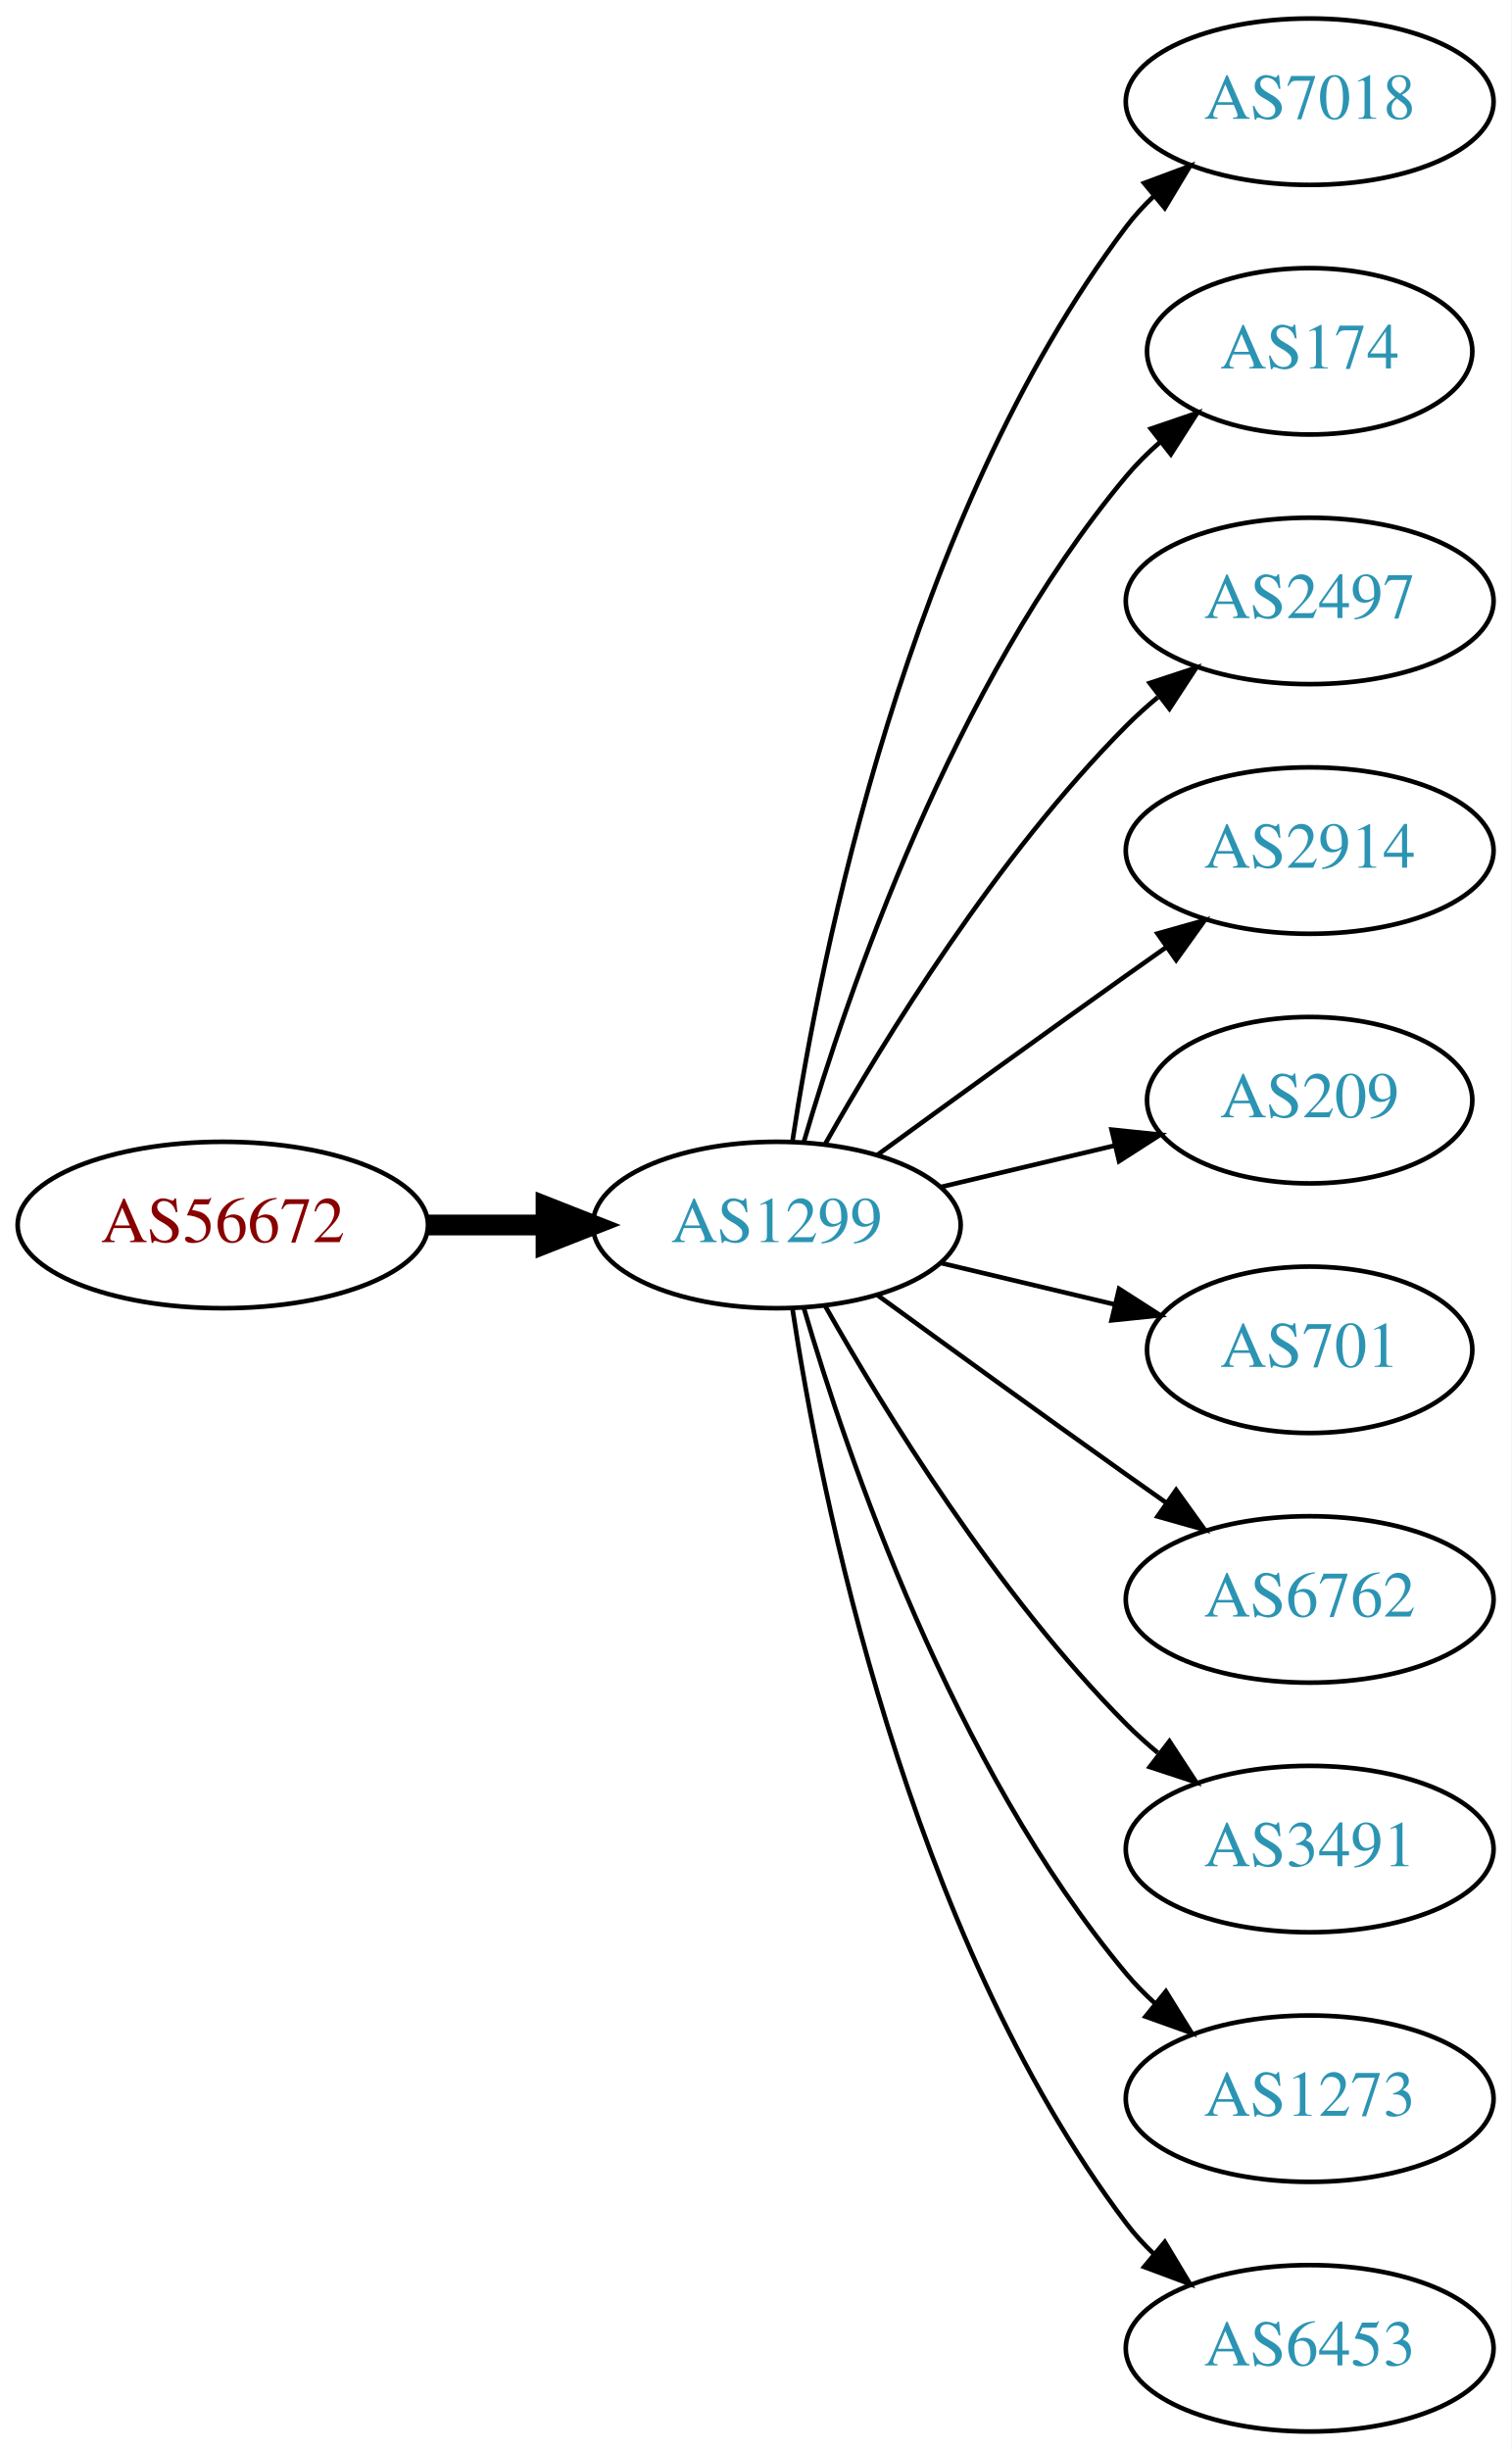
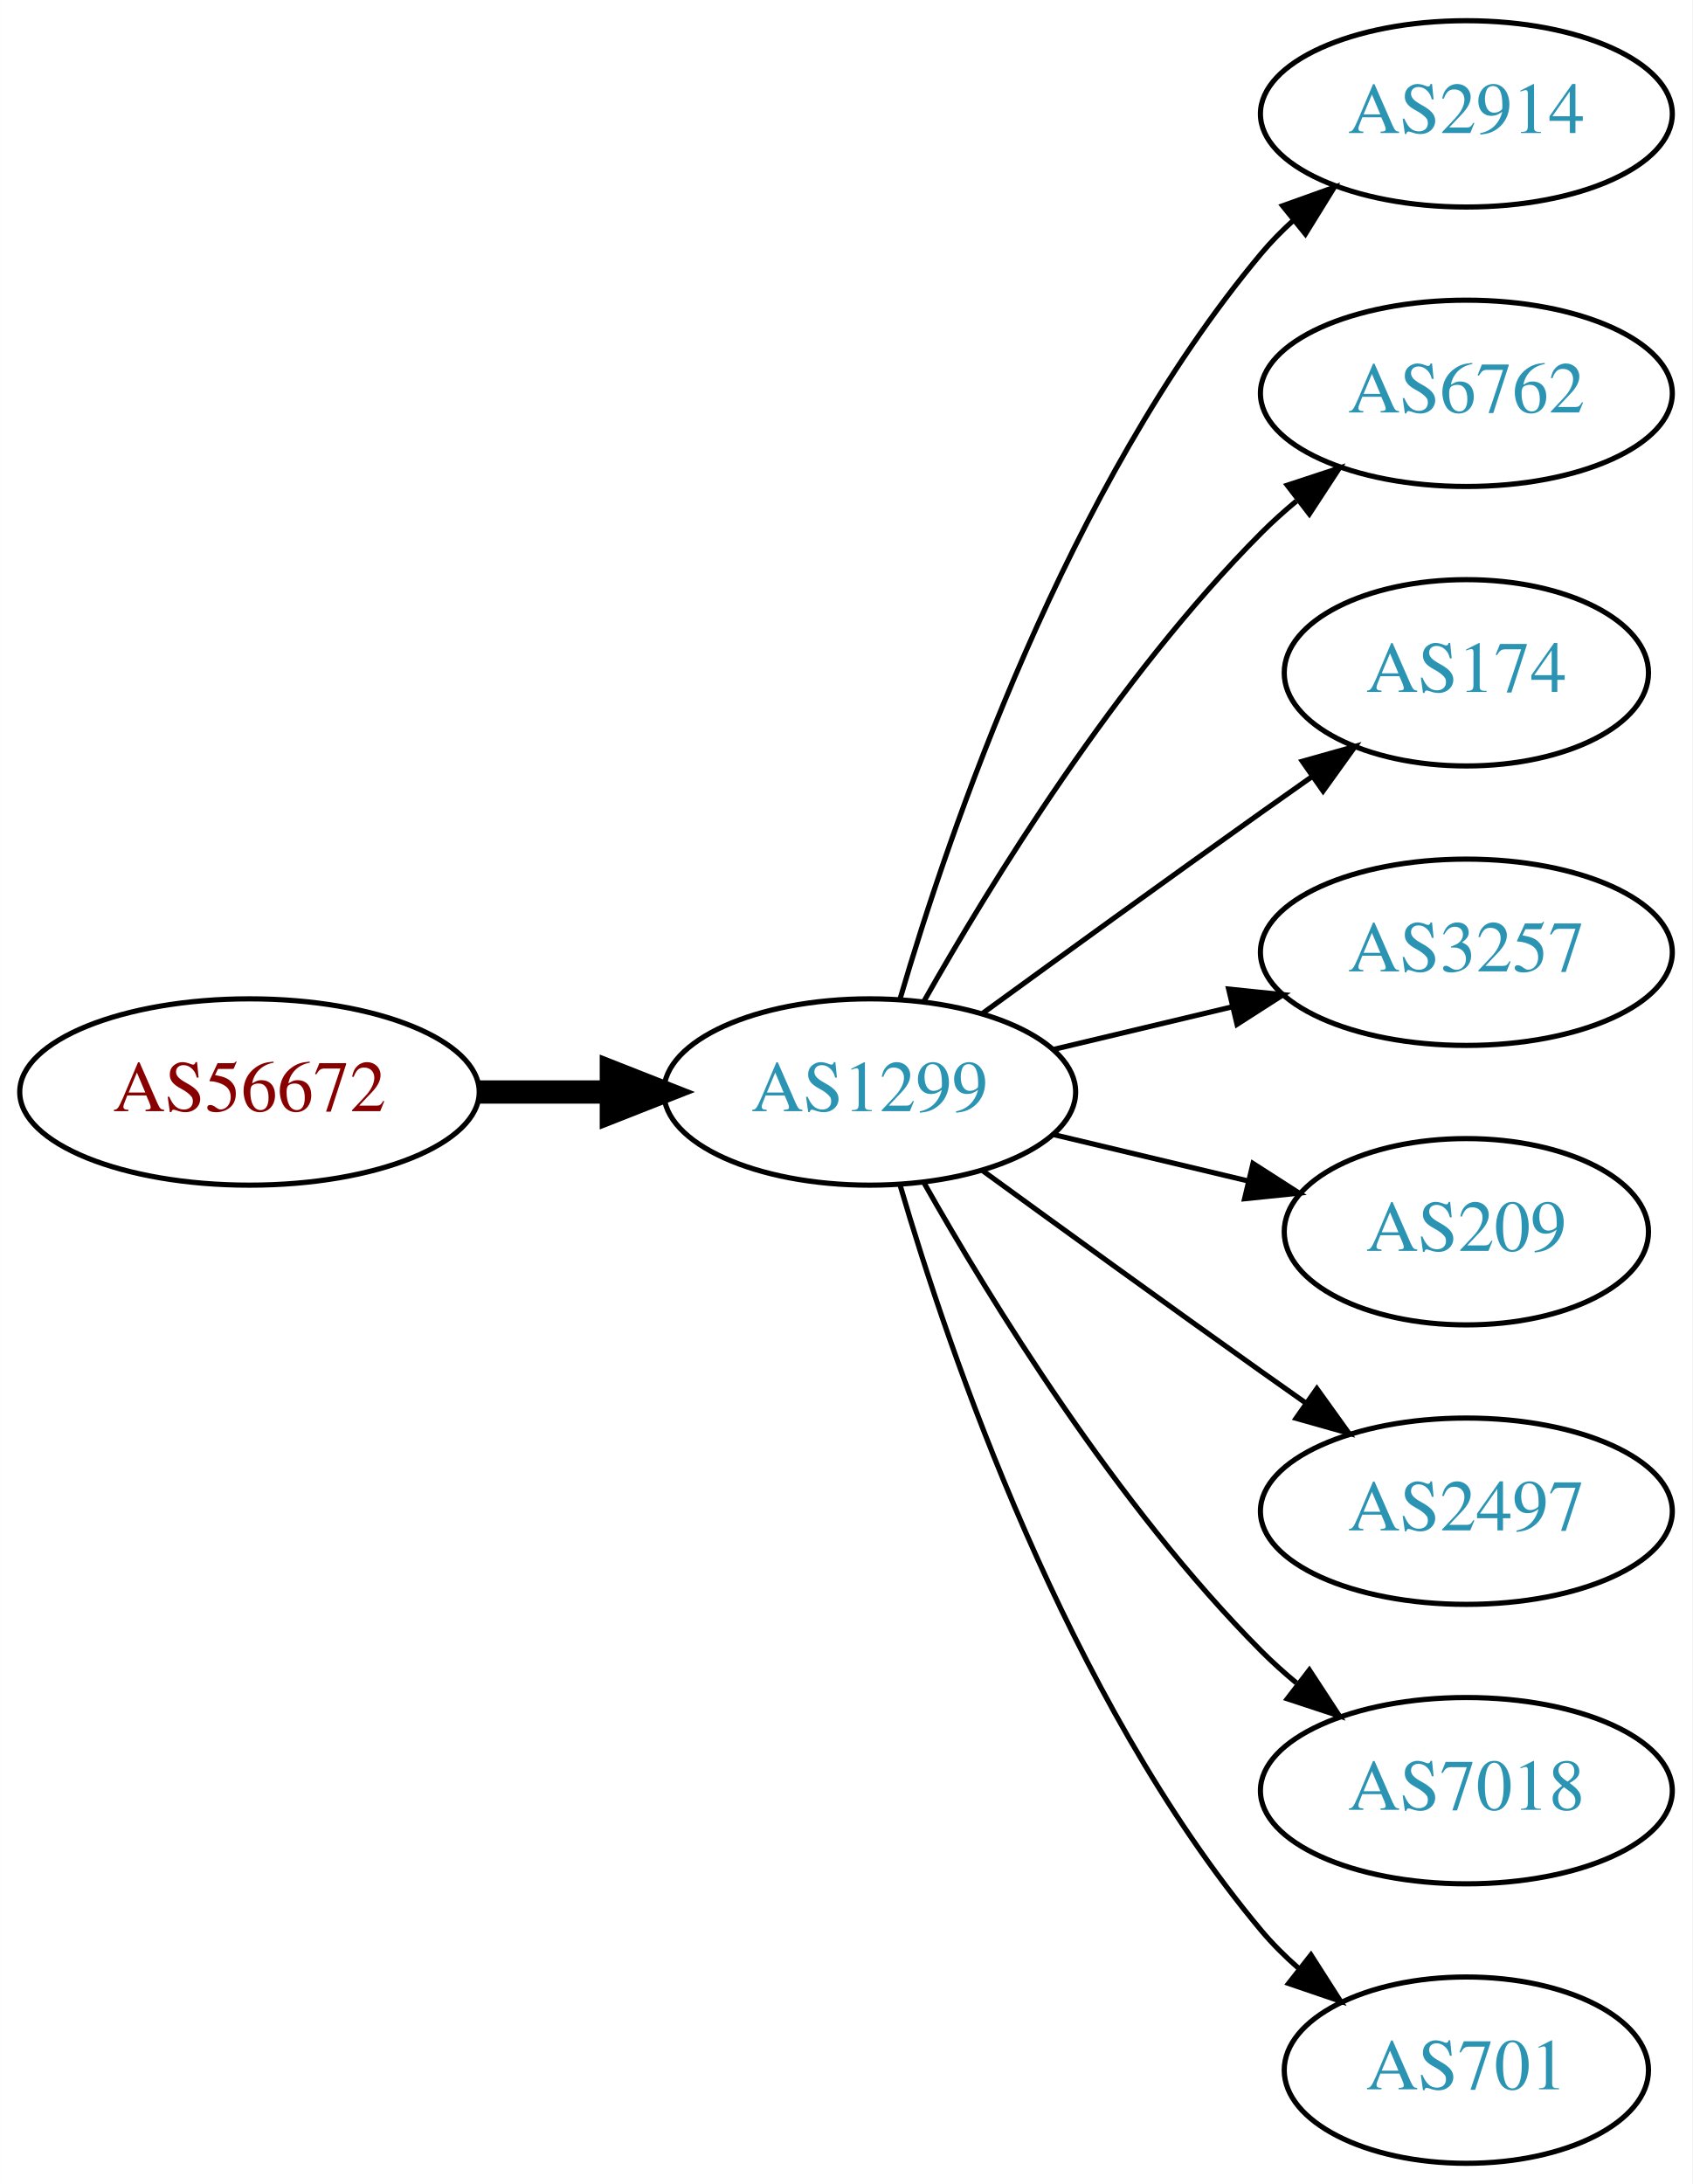
- <svg xmlns="http://www.w3.org/2000/svg" xmlns:xlink="http://www.w3.org/1999/xlink" width="327pt" height="530pt" viewBox="0.00 0.00 326.98 530.00">
-   <g id="graph0" class="graph" transform="scale(1 1) rotate(0) translate(4 526)">
-     <polygon fill="white" stroke="none" points="-4,4 -4,-526 322.978,-526 322.978,4 -4,4" />
+ <svg xmlns="http://www.w3.org/2000/svg" xmlns:xlink="http://www.w3.org/1999/xlink" width="327pt" height="422pt" viewBox="0.00 0.00 326.98 422.00">
+   <g id="graph0" class="graph" transform="scale(1 1) rotate(0) translate(4 418)">
+     <polygon fill="white" stroke="none" points="-4,4 -4,-418 322.978,-418 322.978,4 -4,4" />
    <g id="node1" class="node">
      <g id="a_node1">
        <a xlink:href="/asn/56672" xlink:title="AS56672 ~ ENERGIEAG-AT-AS [AT]">
-           <ellipse fill="#ffffff" stroke="black" cx="44.196" cy="-261" rx="44.393" ry="18" />
-           <text text-anchor="middle" x="44.196" y="-257.3" font-family="Times,serif" font-size="14.00" fill="#880000">AS56672</text>
+           <ellipse fill="#ffffff" stroke="black" cx="44.196" cy="-207" rx="44.393" ry="18" />
+           <text text-anchor="middle" x="44.196" y="-203.3" font-family="Times,serif" font-size="14.00" fill="#880000">AS56672</text>
        </a>
      </g>
    </g>
    <g id="node2" class="node">
      <g id="a_node2">
        <a xlink:href="/asn/1299" xlink:title="AS1299 ~ Telia Carrier [EU]">
-           <ellipse fill="#ffffff" stroke="black" cx="164.039" cy="-261" rx="39.794" ry="18" />
-           <text text-anchor="middle" x="164.039" y="-257.3" font-family="Times,serif" font-size="14.00" fill="#2c94b3">AS1299</text>
+           <ellipse fill="#ffffff" stroke="black" cx="164.039" cy="-207" rx="39.794" ry="18" />
+           <text text-anchor="middle" x="164.039" y="-203.3" font-family="Times,serif" font-size="14.00" fill="#2c94b3">AS1299</text>
        </a>
      </g>
    </g>
    <g id="edge1" class="edge">
-       <path fill="none" stroke="black" stroke-width="4.5" d="M88.407,-261C96.72,-261 105.482,-261 113.965,-261" />
-       <polygon fill="black" stroke="black" stroke-width="4.5" points="114.123,-264.938 124.123,-261 114.123,-257.063 114.123,-264.938" />
+       <path fill="none" stroke="black" stroke-width="4.5" d="M88.407,-207C96.72,-207 105.482,-207 113.965,-207" />
+       <polygon fill="black" stroke="black" stroke-width="4.5" points="114.123,-210.938 124.123,-207 114.123,-203.063 114.123,-210.938" />
    </g>
    <g id="node3" class="node">
      <g id="a_node3">
-         <a xlink:href="/asn/7018" xlink:title="AS7018 ~ AT&amp;T Services, Inc. [US]">
-           <ellipse fill="#ffffff" stroke="black" cx="279.332" cy="-504" rx="39.794" ry="18" />
-           <text text-anchor="middle" x="279.332" y="-500.3" font-family="Times,serif" font-size="14.00" fill="#2c94b3">AS7018</text>
+         <a xlink:href="/asn/2914" xlink:title="AS2914 ~ NTT America, Inc. [US]">
+           <ellipse fill="#ffffff" stroke="black" cx="279.332" cy="-396" rx="39.794" ry="18" />
+           <text text-anchor="middle" x="279.332" y="-392.3" font-family="Times,serif" font-size="14.00" fill="#2c94b3">AS2914</text>
        </a>
      </g>
    </g>
    <g id="edge2" class="edge">
-       <path fill="none" stroke="black" d="M167.415,-278.986C173.389,-318.422 192.1,-413.995 239.685,-477 241.442,-479.327 243.459,-481.529 245.629,-483.596" />
-       <polygon fill="black" stroke="black" points="243.513,-486.389 253.441,-490.088 247.987,-481.005 243.513,-486.389" />
+       <path fill="none" stroke="black" d="M169.913,-225.002C179.227,-256.844 202.043,-323.981 239.685,-369 241.555,-371.237 243.654,-373.374 245.88,-375.396" />
+       <polygon fill="black" stroke="black" points="243.823,-378.234 253.799,-381.804 248.227,-372.793 243.823,-378.234" />
    </g>
    <g id="node4" class="node">
      <g id="a_node4">
-         <a xlink:href="/asn/174" xlink:title="AS174 ~ Cogent Communications [US]">
-           <ellipse fill="#ffffff" stroke="black" cx="279.332" cy="-450" rx="35.194" ry="18" />
-           <text text-anchor="middle" x="279.332" y="-446.3" font-family="Times,serif" font-size="14.00" fill="#2c94b3">AS174</text>
+         <a xlink:href="/asn/6762" xlink:title="AS6762 ~ TELECOM ITALIA SPARKLE S.p.A. [IT]">
+           <ellipse fill="#ffffff" stroke="black" cx="279.332" cy="-342" rx="39.794" ry="18" />
+           <text text-anchor="middle" x="279.332" y="-338.3" font-family="Times,serif" font-size="14.00" fill="#2c94b3">AS6762</text>
        </a>
      </g>
    </g>
    <g id="edge3" class="edge">
-       <path fill="none" stroke="black" d="M169.913,-279.002C179.227,-310.844 202.043,-377.981 239.685,-423 241.838,-425.574 244.292,-428.017 246.896,-430.303" />
-       <polygon fill="black" stroke="black" points="244.98,-433.249 255.007,-436.672 249.303,-427.743 244.98,-433.249" />
+       <path fill="none" stroke="black" d="M174.498,-224.49C187.28,-247.096 211.712,-286.886 239.685,-315 241.796,-317.121 244.092,-319.188 246.477,-321.171" />
+       <polygon fill="black" stroke="black" points="244.73,-324.242 254.793,-327.556 248.993,-318.69 244.73,-324.242" />
    </g>
    <g id="node5" class="node">
      <g id="a_node5">
-         <a xlink:href="/asn/2497" xlink:title="AS2497 ~ Internet Initiative Japan Inc. [JP]">
-           <ellipse fill="#ffffff" stroke="black" cx="279.332" cy="-396" rx="39.794" ry="18" />
-           <text text-anchor="middle" x="279.332" y="-392.3" font-family="Times,serif" font-size="14.00" fill="#2c94b3">AS2497</text>
+         <a xlink:href="/asn/174" xlink:title="AS174 ~ Cogent Communications [US]">
+           <ellipse fill="#ffffff" stroke="black" cx="279.332" cy="-288" rx="35.194" ry="18" />
+           <text text-anchor="middle" x="279.332" y="-284.3" font-family="Times,serif" font-size="14.00" fill="#2c94b3">AS174</text>
        </a>
      </g>
    </g>
    <g id="edge4" class="edge">
-       <path fill="none" stroke="black" d="M174.498,-278.49C187.28,-301.096 211.712,-340.886 239.685,-369 241.796,-371.121 244.092,-373.188 246.477,-375.171" />
-       <polygon fill="black" stroke="black" points="244.73,-378.242 254.793,-381.556 248.993,-372.69 244.73,-378.242" />
+       <path fill="none" stroke="black" d="M185.887,-222.222C200.821,-233.091 221.435,-248.025 239.685,-261 242.895,-263.282 246.264,-265.661 249.619,-268.018" />
+       <polygon fill="black" stroke="black" points="247.631,-270.899 257.83,-273.77 251.647,-265.166 247.631,-270.899" />
    </g>
    <g id="node6" class="node">
      <g id="a_node6">
-         <a xlink:href="/asn/2914" xlink:title="AS2914 ~ NTT America, Inc. [US]">
-           <ellipse fill="#ffffff" stroke="black" cx="279.332" cy="-342" rx="39.794" ry="18" />
-           <text text-anchor="middle" x="279.332" y="-338.3" font-family="Times,serif" font-size="14.00" fill="#2c94b3">AS2914</text>
+         <a xlink:href="/asn/3257" xlink:title="AS3257 ~ GTT [DE]">
+           <ellipse fill="#ffffff" stroke="black" cx="279.332" cy="-234" rx="39.794" ry="18" />
+           <text text-anchor="middle" x="279.332" y="-230.3" font-family="Times,serif" font-size="14.00" fill="#2c94b3">AS3257</text>
        </a>
      </g>
    </g>
    <g id="edge5" class="edge">
-       <path fill="none" stroke="black" d="M185.887,-276.222C200.821,-287.091 221.435,-302.025 239.685,-315 242.506,-317.005 245.449,-319.085 248.397,-321.159" />
-       <polygon fill="black" stroke="black" points="246.424,-324.05 256.621,-326.926 250.443,-318.319 246.424,-324.05" />
+       <path fill="none" stroke="black" d="M199.646,-215.248C210.517,-217.838 222.671,-220.735 234.114,-223.462" />
+       <polygon fill="black" stroke="black" points="233.397,-226.889 243.936,-225.803 235.02,-220.08 233.397,-226.889" />
    </g>
    <g id="node7" class="node">
      <g id="a_node7">
        <a xlink:href="/asn/209" xlink:title="AS209 ~ CenturyLink Communications, LLC [US]">
-           <ellipse fill="#ffffff" stroke="black" cx="279.332" cy="-288" rx="35.194" ry="18" />
-           <text text-anchor="middle" x="279.332" y="-284.3" font-family="Times,serif" font-size="14.00" fill="#2c94b3">AS209</text>
+           <ellipse fill="#ffffff" stroke="black" cx="279.332" cy="-180" rx="35.194" ry="18" />
+           <text text-anchor="middle" x="279.332" y="-176.3" font-family="Times,serif" font-size="14.00" fill="#2c94b3">AS209</text>
        </a>
      </g>
    </g>
    <g id="edge6" class="edge">
-       <path fill="none" stroke="black" d="M199.646,-269.248C211.44,-272.058 224.745,-275.229 237.013,-278.153" />
-       <polygon fill="black" stroke="black" points="236.479,-281.624 247.018,-280.537 238.101,-274.814 236.479,-281.624" />
+       <path fill="none" stroke="black" d="M199.646,-198.752C211.44,-195.942 224.745,-192.771 237.013,-189.847" />
+       <polygon fill="black" stroke="black" points="238.101,-193.186 247.018,-187.463 236.479,-186.376 238.101,-193.186" />
    </g>
    <g id="node8" class="node">
      <g id="a_node8">
-         <a xlink:href="/asn/701" xlink:title="AS701 ~ UUNET [US]">
-           <ellipse fill="#ffffff" stroke="black" cx="279.332" cy="-234" rx="35.194" ry="18" />
-           <text text-anchor="middle" x="279.332" y="-230.3" font-family="Times,serif" font-size="14.00" fill="#2c94b3">AS701</text>
+         <a xlink:href="/asn/2497" xlink:title="AS2497 ~ Internet Initiative Japan Inc. [JP]">
+           <ellipse fill="#ffffff" stroke="black" cx="279.332" cy="-126" rx="39.794" ry="18" />
+           <text text-anchor="middle" x="279.332" y="-122.3" font-family="Times,serif" font-size="14.00" fill="#2c94b3">AS2497</text>
        </a>
      </g>
    </g>
    <g id="edge7" class="edge">
-       <path fill="none" stroke="black" d="M199.646,-252.752C211.44,-249.942 224.745,-246.771 237.013,-243.847" />
-       <polygon fill="black" stroke="black" points="238.101,-247.186 247.018,-241.463 236.479,-240.376 238.101,-247.186" />
+       <path fill="none" stroke="black" d="M185.887,-191.778C200.821,-180.909 221.435,-165.975 239.685,-153 242.506,-150.995 245.449,-148.915 248.397,-146.841" />
+       <polygon fill="black" stroke="black" points="250.443,-149.681 256.621,-141.074 246.424,-143.95 250.443,-149.681" />
    </g>
    <g id="node9" class="node">
      <g id="a_node9">
-         <a xlink:href="/asn/6762" xlink:title="AS6762 ~ TELECOM ITALIA SPARKLE S.p.A. [IT]">
-           <ellipse fill="#ffffff" stroke="black" cx="279.332" cy="-180" rx="39.794" ry="18" />
-           <text text-anchor="middle" x="279.332" y="-176.3" font-family="Times,serif" font-size="14.00" fill="#2c94b3">AS6762</text>
+         <a xlink:href="/asn/7018" xlink:title="AS7018 ~ AT&amp;T Services, Inc. [US]">
+           <ellipse fill="#ffffff" stroke="black" cx="279.332" cy="-72" rx="39.794" ry="18" />
+           <text text-anchor="middle" x="279.332" y="-68.3" font-family="Times,serif" font-size="14.00" fill="#2c94b3">AS7018</text>
        </a>
      </g>
    </g>
    <g id="edge8" class="edge">
-       <path fill="none" stroke="black" d="M185.887,-245.778C200.821,-234.909 221.435,-219.975 239.685,-207 242.506,-204.995 245.449,-202.915 248.397,-200.841" />
-       <polygon fill="black" stroke="black" points="250.443,-203.681 256.621,-195.074 246.424,-197.95 250.443,-203.681" />
+       <path fill="none" stroke="black" d="M174.498,-189.51C187.28,-166.904 211.712,-127.114 239.685,-99 241.796,-96.879 244.092,-94.812 246.477,-92.829" />
+       <polygon fill="black" stroke="black" points="248.993,-95.31 254.793,-86.444 244.73,-89.758 248.993,-95.31" />
    </g>
    <g id="node10" class="node">
      <g id="a_node10">
-         <a xlink:href="/asn/3491" xlink:title="AS3491 ~ PCCW Global, Inc. [US]">
-           <ellipse fill="#ffffff" stroke="black" cx="279.332" cy="-126" rx="39.794" ry="18" />
-           <text text-anchor="middle" x="279.332" y="-122.3" font-family="Times,serif" font-size="14.00" fill="#2c94b3">AS3491</text>
+         <a xlink:href="/asn/701" xlink:title="AS701 ~ UUNET [US]">
+           <ellipse fill="#ffffff" stroke="black" cx="279.332" cy="-18" rx="35.194" ry="18" />
+           <text text-anchor="middle" x="279.332" y="-14.3" font-family="Times,serif" font-size="14.00" fill="#2c94b3">AS701</text>
        </a>
      </g>
    </g>
    <g id="edge9" class="edge">
-       <path fill="none" stroke="black" d="M174.498,-243.51C187.28,-220.904 211.712,-181.114 239.685,-153 241.796,-150.879 244.092,-148.812 246.477,-146.829" />
-       <polygon fill="black" stroke="black" points="248.993,-149.31 254.793,-140.444 244.73,-143.758 248.993,-149.31" />
-     </g>
-     <g id="node11" class="node">
-       <g id="a_node11">
-         <a xlink:href="/asn/1273" xlink:title="AS1273 ~ Vodafone Group PLC [EU]">
-           <ellipse fill="#ffffff" stroke="black" cx="279.332" cy="-72" rx="39.794" ry="18" />
-           <text text-anchor="middle" x="279.332" y="-68.3" font-family="Times,serif" font-size="14.00" fill="#2c94b3">AS1273</text>
-         </a>
-       </g>
-     </g>
-     <g id="edge10" class="edge">
-       <path fill="none" stroke="black" d="M169.913,-242.998C179.227,-211.156 202.043,-144.019 239.685,-99 241.555,-96.763 243.654,-94.626 245.88,-92.604" />
-       <polygon fill="black" stroke="black" points="248.227,-95.207 253.799,-86.196 243.823,-89.766 248.227,-95.207" />
-     </g>
-     <g id="node12" class="node">
-       <g id="a_node12">
-         <a xlink:href="/asn/6453" xlink:title="AS6453 ~ TATA COMMUNICATIONS (AMERICA) INC [US]">
-           <ellipse fill="#ffffff" stroke="black" cx="279.332" cy="-18" rx="39.794" ry="18" />
-           <text text-anchor="middle" x="279.332" y="-14.3" font-family="Times,serif" font-size="14.00" fill="#2c94b3">AS6453</text>
-         </a>
-       </g>
-     </g>
-     <g id="edge11" class="edge">
-       <path fill="none" stroke="black" d="M167.415,-243.014C173.389,-203.578 192.1,-108.005 239.685,-45 241.442,-42.673 243.459,-40.471 245.629,-38.404" />
-       <polygon fill="black" stroke="black" points="247.987,-40.995 253.441,-31.912 243.513,-35.611 247.987,-40.995" />
+       <path fill="none" stroke="black" d="M169.913,-188.998C179.227,-157.156 202.043,-90.019 239.685,-45 241.838,-42.426 244.292,-39.983 246.896,-37.697" />
+       <polygon fill="black" stroke="black" points="249.303,-40.257 255.007,-31.328 244.98,-34.751 249.303,-40.257" />
    </g>
  </g>
</svg>
